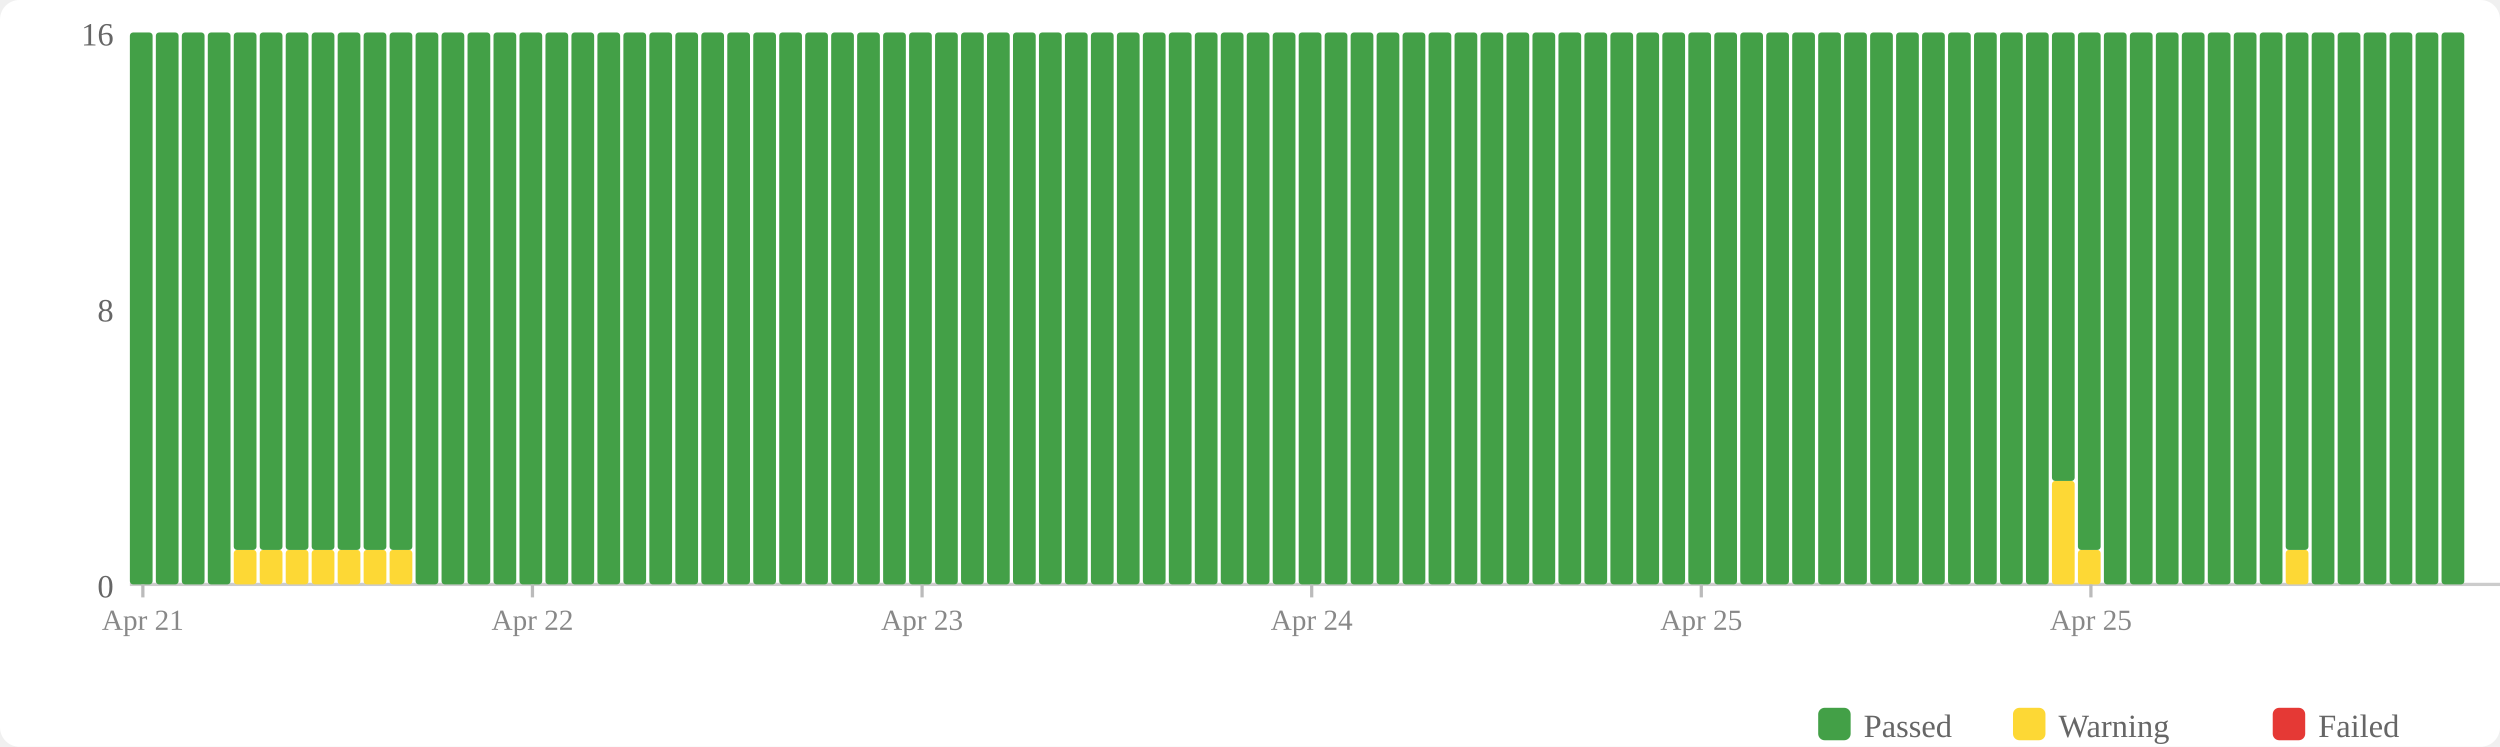
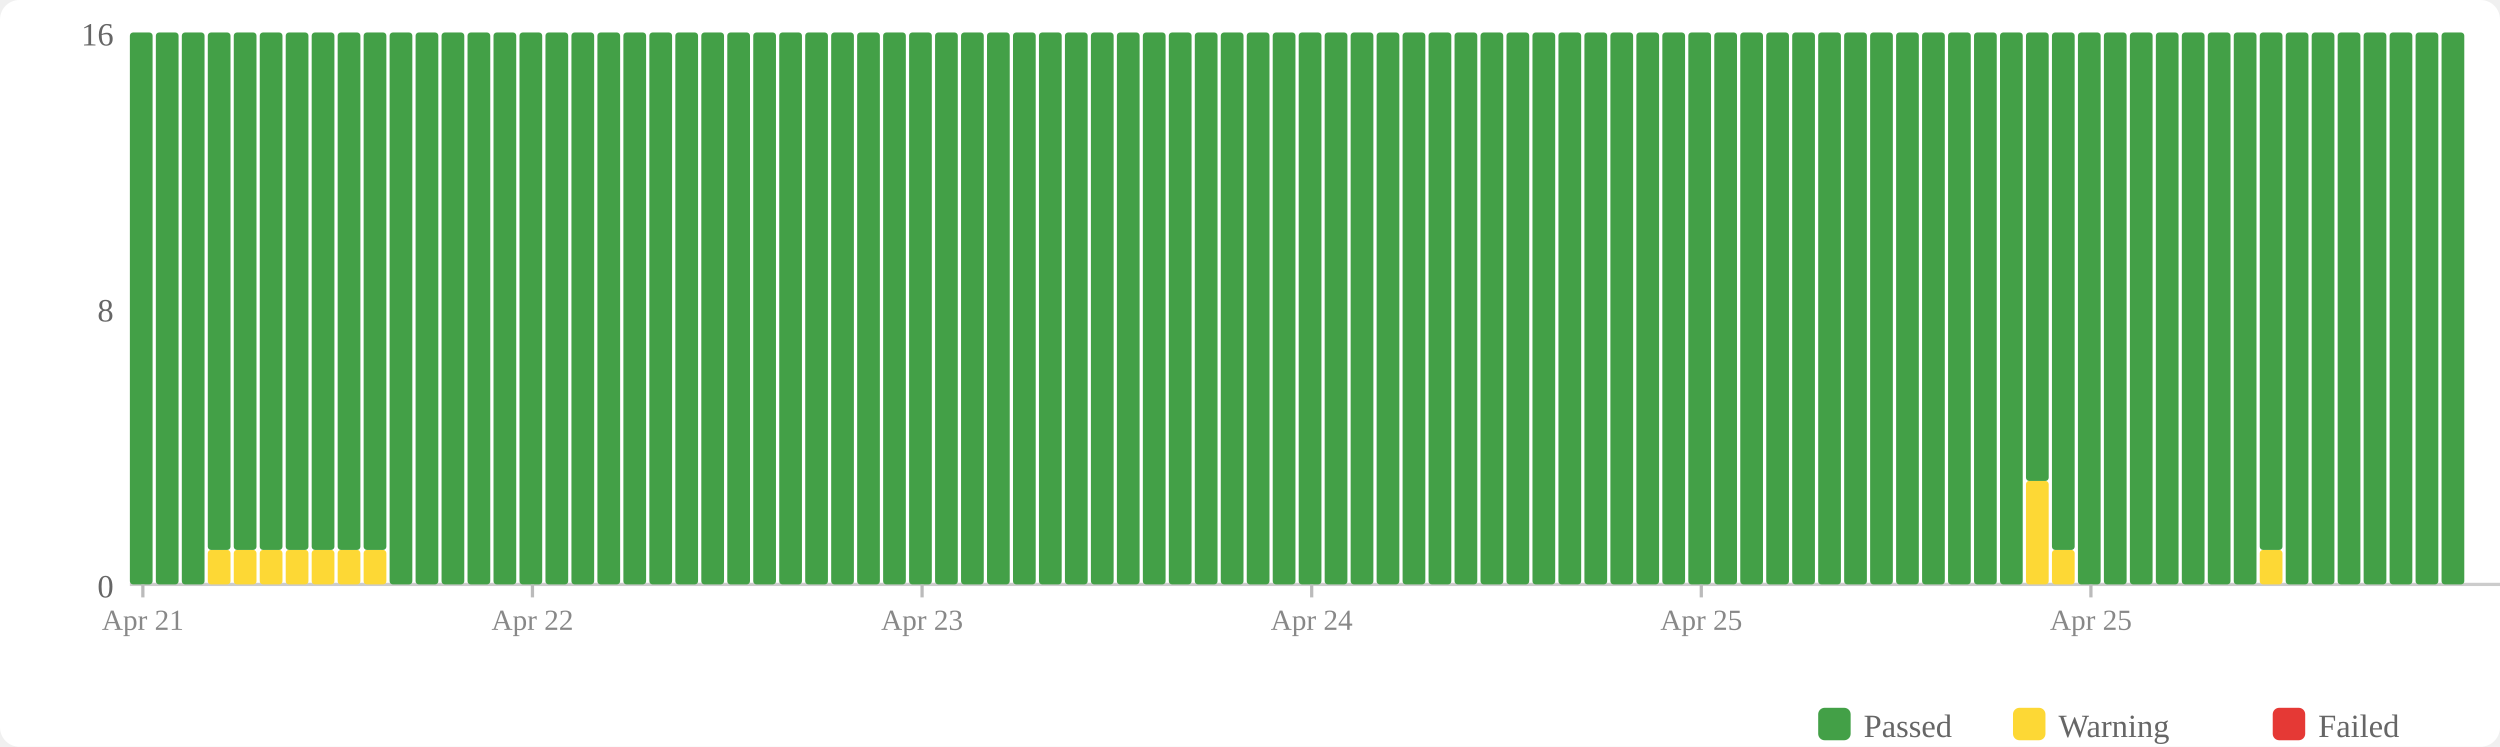
<svg xmlns="http://www.w3.org/2000/svg" width="770" height="230" viewBox="0 0 770 230">
  <rect width="770" height="230" fill="#fff" rx="6" />
  <rect x="560" y="218" width="10" height="10" fill="#43a047" rx="2" />
  <text x="574" y="227" font-size="10" fill="#666">Passed</text>
  <rect x="620" y="218" width="10" height="10" fill="#fdd835" rx="2" />
  <text x="634" y="227" font-size="10" fill="#666">Warning</text>
  <rect x="700" y="218" width="10" height="10" fill="#e53935" rx="2" />
  <text x="714" y="227" font-size="10" fill="#666">Failed</text>
  <text x="35" y="184" text-anchor="end" font-size="10" fill="#666">0</text>
  <text x="35" y="99" text-anchor="end" font-size="10" fill="#666">8</text>
  <text x="35" y="14" text-anchor="end" font-size="10" fill="#666">16</text>
  <line x1="40" y1="180" x2="770" y2="180" stroke="#ccc" stroke-width="1" />
  <rect x="40" y="10" width="7" height="170" fill="#43a047" rx="1" />
  <rect x="48" y="10" width="7" height="170" fill="#43a047" rx="1" />
  <rect x="56" y="10" width="7" height="170" fill="#43a047" rx="1" />
-   <rect x="64" y="10" width="7" height="170" fill="#43a047" rx="1" />
+   <rect x="64" y="169.375" width="7" height="10.625" fill="#fdd835" rx="1" />
+   <rect x="64" y="10" width="7" height="159.375" fill="#43a047" rx="1" />
  <rect x="72" y="169.375" width="7" height="10.625" fill="#fdd835" rx="1" />
  <rect x="72" y="10" width="7" height="159.375" fill="#43a047" rx="1" />
  <rect x="80" y="169.375" width="7" height="10.625" fill="#fdd835" rx="1" />
  <rect x="80" y="10" width="7" height="159.375" fill="#43a047" rx="1" />
  <rect x="88" y="169.375" width="7" height="10.625" fill="#fdd835" rx="1" />
  <rect x="88" y="10" width="7" height="159.375" fill="#43a047" rx="1" />
  <rect x="96" y="169.375" width="7" height="10.625" fill="#fdd835" rx="1" />
  <rect x="96" y="10" width="7" height="159.375" fill="#43a047" rx="1" />
  <rect x="104" y="169.375" width="7" height="10.625" fill="#fdd835" rx="1" />
  <rect x="104" y="10" width="7" height="159.375" fill="#43a047" rx="1" />
  <rect x="112" y="169.375" width="7" height="10.625" fill="#fdd835" rx="1" />
  <rect x="112" y="10" width="7" height="159.375" fill="#43a047" rx="1" />
-   <rect x="120" y="169.375" width="7" height="10.625" fill="#fdd835" rx="1" />
-   <rect x="120" y="10" width="7" height="159.375" fill="#43a047" rx="1" />
+   <rect x="120" y="10" width="7" height="170" fill="#43a047" rx="1" />
  <rect x="128" y="10" width="7" height="170" fill="#43a047" rx="1" />
  <rect x="136" y="10" width="7" height="170" fill="#43a047" rx="1" />
  <rect x="144" y="10" width="7" height="170" fill="#43a047" rx="1" />
  <rect x="152" y="10" width="7" height="170" fill="#43a047" rx="1" />
  <rect x="160" y="10" width="7" height="170" fill="#43a047" rx="1" />
  <rect x="168" y="10" width="7" height="170" fill="#43a047" rx="1" />
  <rect x="176" y="10" width="7" height="170" fill="#43a047" rx="1" />
  <rect x="184" y="10" width="7" height="170" fill="#43a047" rx="1" />
  <rect x="192" y="10" width="7" height="170" fill="#43a047" rx="1" />
  <rect x="200" y="10" width="7" height="170" fill="#43a047" rx="1" />
  <rect x="208" y="10" width="7" height="170" fill="#43a047" rx="1" />
  <rect x="216" y="10" width="7" height="170" fill="#43a047" rx="1" />
  <rect x="224" y="10" width="7" height="170" fill="#43a047" rx="1" />
  <rect x="232" y="10" width="7" height="170" fill="#43a047" rx="1" />
  <rect x="240" y="10" width="7" height="170" fill="#43a047" rx="1" />
  <rect x="248" y="10" width="7" height="170" fill="#43a047" rx="1" />
  <rect x="256" y="10" width="7" height="170" fill="#43a047" rx="1" />
  <rect x="264" y="10" width="7" height="170" fill="#43a047" rx="1" />
  <rect x="272" y="10" width="7" height="170" fill="#43a047" rx="1" />
  <rect x="280" y="10" width="7" height="170" fill="#43a047" rx="1" />
  <rect x="288" y="10" width="7" height="170" fill="#43a047" rx="1" />
  <rect x="296" y="10" width="7" height="170" fill="#43a047" rx="1" />
  <rect x="304" y="10" width="7" height="170" fill="#43a047" rx="1" />
  <rect x="312" y="10" width="7" height="170" fill="#43a047" rx="1" />
  <rect x="320" y="10" width="7" height="170" fill="#43a047" rx="1" />
  <rect x="328" y="10" width="7" height="170" fill="#43a047" rx="1" />
  <rect x="336" y="10" width="7" height="170" fill="#43a047" rx="1" />
  <rect x="344" y="10" width="7" height="170" fill="#43a047" rx="1" />
  <rect x="352" y="10" width="7" height="170" fill="#43a047" rx="1" />
  <rect x="360" y="10" width="7" height="170" fill="#43a047" rx="1" />
  <rect x="368" y="10" width="7" height="170" fill="#43a047" rx="1" />
  <rect x="376" y="10" width="7" height="170" fill="#43a047" rx="1" />
  <rect x="384" y="10" width="7" height="170" fill="#43a047" rx="1" />
  <rect x="392" y="10" width="7" height="170" fill="#43a047" rx="1" />
  <rect x="400" y="10" width="7" height="170" fill="#43a047" rx="1" />
  <rect x="408" y="10" width="7" height="170" fill="#43a047" rx="1" />
  <rect x="416" y="10" width="7" height="170" fill="#43a047" rx="1" />
  <rect x="424" y="10" width="7" height="170" fill="#43a047" rx="1" />
  <rect x="432" y="10" width="7" height="170" fill="#43a047" rx="1" />
  <rect x="440" y="10" width="7" height="170" fill="#43a047" rx="1" />
  <rect x="448" y="10" width="7" height="170" fill="#43a047" rx="1" />
  <rect x="456" y="10" width="7" height="170" fill="#43a047" rx="1" />
  <rect x="464" y="10" width="7" height="170" fill="#43a047" rx="1" />
  <rect x="472" y="10" width="7" height="170" fill="#43a047" rx="1" />
  <rect x="480" y="10" width="7" height="170" fill="#43a047" rx="1" />
  <rect x="488" y="10" width="7" height="170" fill="#43a047" rx="1" />
  <rect x="496" y="10" width="7" height="170" fill="#43a047" rx="1" />
  <rect x="504" y="10" width="7" height="170" fill="#43a047" rx="1" />
  <rect x="512" y="10" width="7" height="170" fill="#43a047" rx="1" />
  <rect x="520" y="10" width="7" height="170" fill="#43a047" rx="1" />
  <rect x="528" y="10" width="7" height="170" fill="#43a047" rx="1" />
  <rect x="536" y="10" width="7" height="170" fill="#43a047" rx="1" />
  <rect x="544" y="10" width="7" height="170" fill="#43a047" rx="1" />
  <rect x="552" y="10" width="7" height="170" fill="#43a047" rx="1" />
  <rect x="560" y="10" width="7" height="170" fill="#43a047" rx="1" />
  <rect x="568" y="10" width="7" height="170" fill="#43a047" rx="1" />
  <rect x="576" y="10" width="7" height="170" fill="#43a047" rx="1" />
  <rect x="584" y="10" width="7" height="170" fill="#43a047" rx="1" />
  <rect x="592" y="10" width="7" height="170" fill="#43a047" rx="1" />
  <rect x="600" y="10" width="7" height="170" fill="#43a047" rx="1" />
  <rect x="608" y="10" width="7" height="170" fill="#43a047" rx="1" />
  <rect x="616" y="10" width="7" height="170" fill="#43a047" rx="1" />
-   <rect x="624" y="10" width="7" height="170" fill="#43a047" rx="1" />
-   <rect x="632" y="148.125" width="7" height="31.875" fill="#fdd835" rx="1" />
-   <rect x="632" y="10" width="7" height="138.125" fill="#43a047" rx="1" />
-   <rect x="640" y="169.375" width="7" height="10.625" fill="#fdd835" rx="1" />
-   <rect x="640" y="10" width="7" height="159.375" fill="#43a047" rx="1" />
+   <rect x="624" y="148.125" width="7" height="31.875" fill="#fdd835" rx="1" />
+   <rect x="624" y="10" width="7" height="138.125" fill="#43a047" rx="1" />
+   <rect x="632" y="169.375" width="7" height="10.625" fill="#fdd835" rx="1" />
+   <rect x="632" y="10" width="7" height="159.375" fill="#43a047" rx="1" />
+   <rect x="640" y="10" width="7" height="170" fill="#43a047" rx="1" />
  <rect x="648" y="10" width="7" height="170" fill="#43a047" rx="1" />
  <rect x="656" y="10" width="7" height="170" fill="#43a047" rx="1" />
  <rect x="664" y="10" width="7" height="170" fill="#43a047" rx="1" />
  <rect x="672" y="10" width="7" height="170" fill="#43a047" rx="1" />
  <rect x="680" y="10" width="7" height="170" fill="#43a047" rx="1" />
  <rect x="688" y="10" width="7" height="170" fill="#43a047" rx="1" />
-   <rect x="696" y="10" width="7" height="170" fill="#43a047" rx="1" />
-   <rect x="704" y="169.375" width="7" height="10.625" fill="#fdd835" rx="1" />
-   <rect x="704" y="10" width="7" height="159.375" fill="#43a047" rx="1" />
+   <rect x="696" y="169.375" width="7" height="10.625" fill="#fdd835" rx="1" />
+   <rect x="696" y="10" width="7" height="159.375" fill="#43a047" rx="1" />
+   <rect x="704" y="10" width="7" height="170" fill="#43a047" rx="1" />
  <rect x="712" y="10" width="7" height="170" fill="#43a047" rx="1" />
  <rect x="720" y="10" width="7" height="170" fill="#43a047" rx="1" />
  <rect x="728" y="10" width="7" height="170" fill="#43a047" rx="1" />
  <rect x="736" y="10" width="7" height="170" fill="#43a047" rx="1" />
  <rect x="744" y="10" width="7" height="170" fill="#43a047" rx="1" />
  <rect x="752" y="10" width="7" height="170" fill="#43a047" rx="1" />
  <line x1="44.0" y1="180" x2="44.0" y2="184" stroke="#bbb" stroke-width="1" />
  <text x="44.0" y="194" text-anchor="middle" font-size="9" fill="#888">Apr 21</text>
  <line x1="164.0" y1="180" x2="164.0" y2="184" stroke="#bbb" stroke-width="1" />
  <text x="164.0" y="194" text-anchor="middle" font-size="9" fill="#888">Apr 22</text>
  <line x1="284.0" y1="180" x2="284.0" y2="184" stroke="#bbb" stroke-width="1" />
  <text x="284.0" y="194" text-anchor="middle" font-size="9" fill="#888">Apr 23</text>
  <line x1="404.0" y1="180" x2="404.0" y2="184" stroke="#bbb" stroke-width="1" />
  <text x="404.0" y="194" text-anchor="middle" font-size="9" fill="#888">Apr 24</text>
  <line x1="524.0" y1="180" x2="524.0" y2="184" stroke="#bbb" stroke-width="1" />
  <text x="524.0" y="194" text-anchor="middle" font-size="9" fill="#888">Apr 25</text>
  <line x1="644.0" y1="180" x2="644.0" y2="184" stroke="#bbb" stroke-width="1" />
  <text x="644.0" y="194" text-anchor="middle" font-size="9" fill="#888">Apr 25</text>
</svg>
